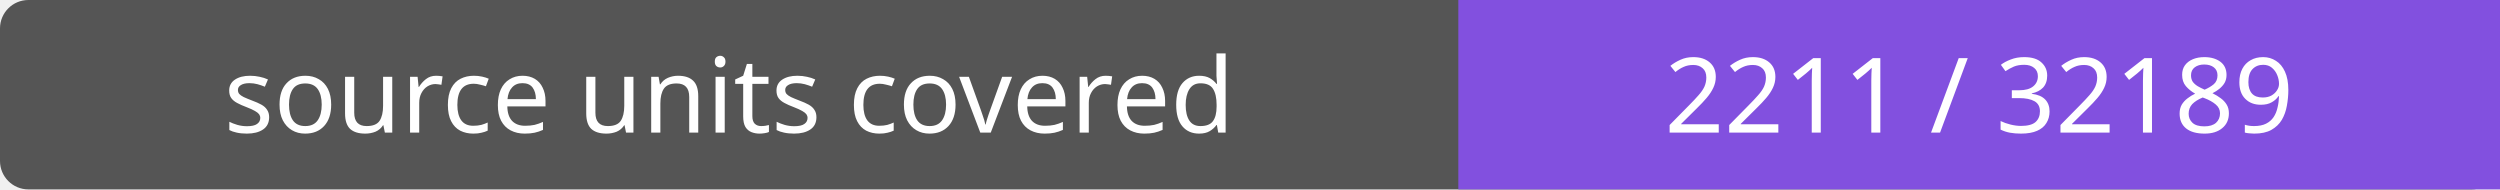
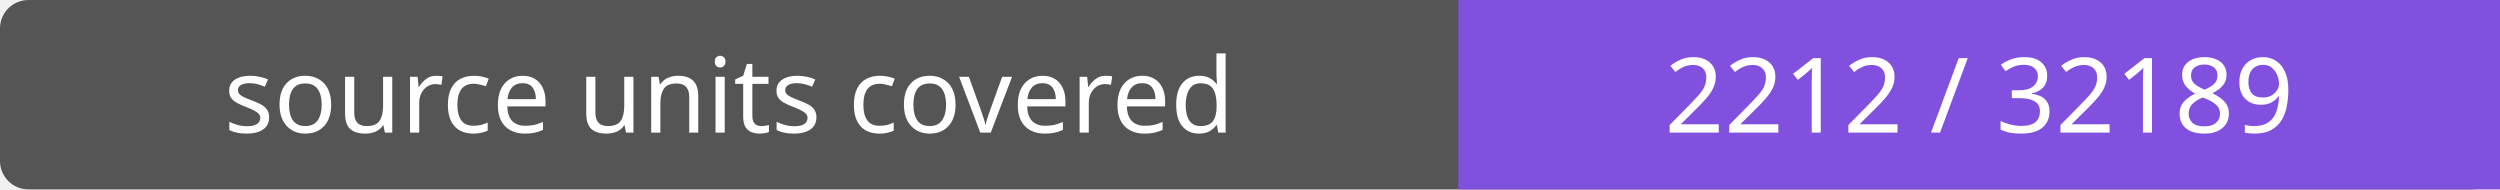
- <svg xmlns="http://www.w3.org/2000/svg" width="264" height="20" role="img" aria-label="source units covered: 2211 / 32189">
+ <svg xmlns="http://www.w3.org/2000/svg" width="264" height="20" role="img" aria-label="source units covered: 2212 / 32189">
  <rect width="264" height="20" rx="3" fill="#555" />
  <path fill="#8250df" d="M154 0h110v20H154z" />
  <g fill="#fff" text-anchor="middle" font-family="Verdana,sans-serif" font-size="11">
    <text x="77.0" y="14">source units covered</text>
-     <text x="209.0" y="14">2211 / 32189</text>
+     <text x="209.0" y="14">2212 / 32189</text>
  </g>
</svg>
